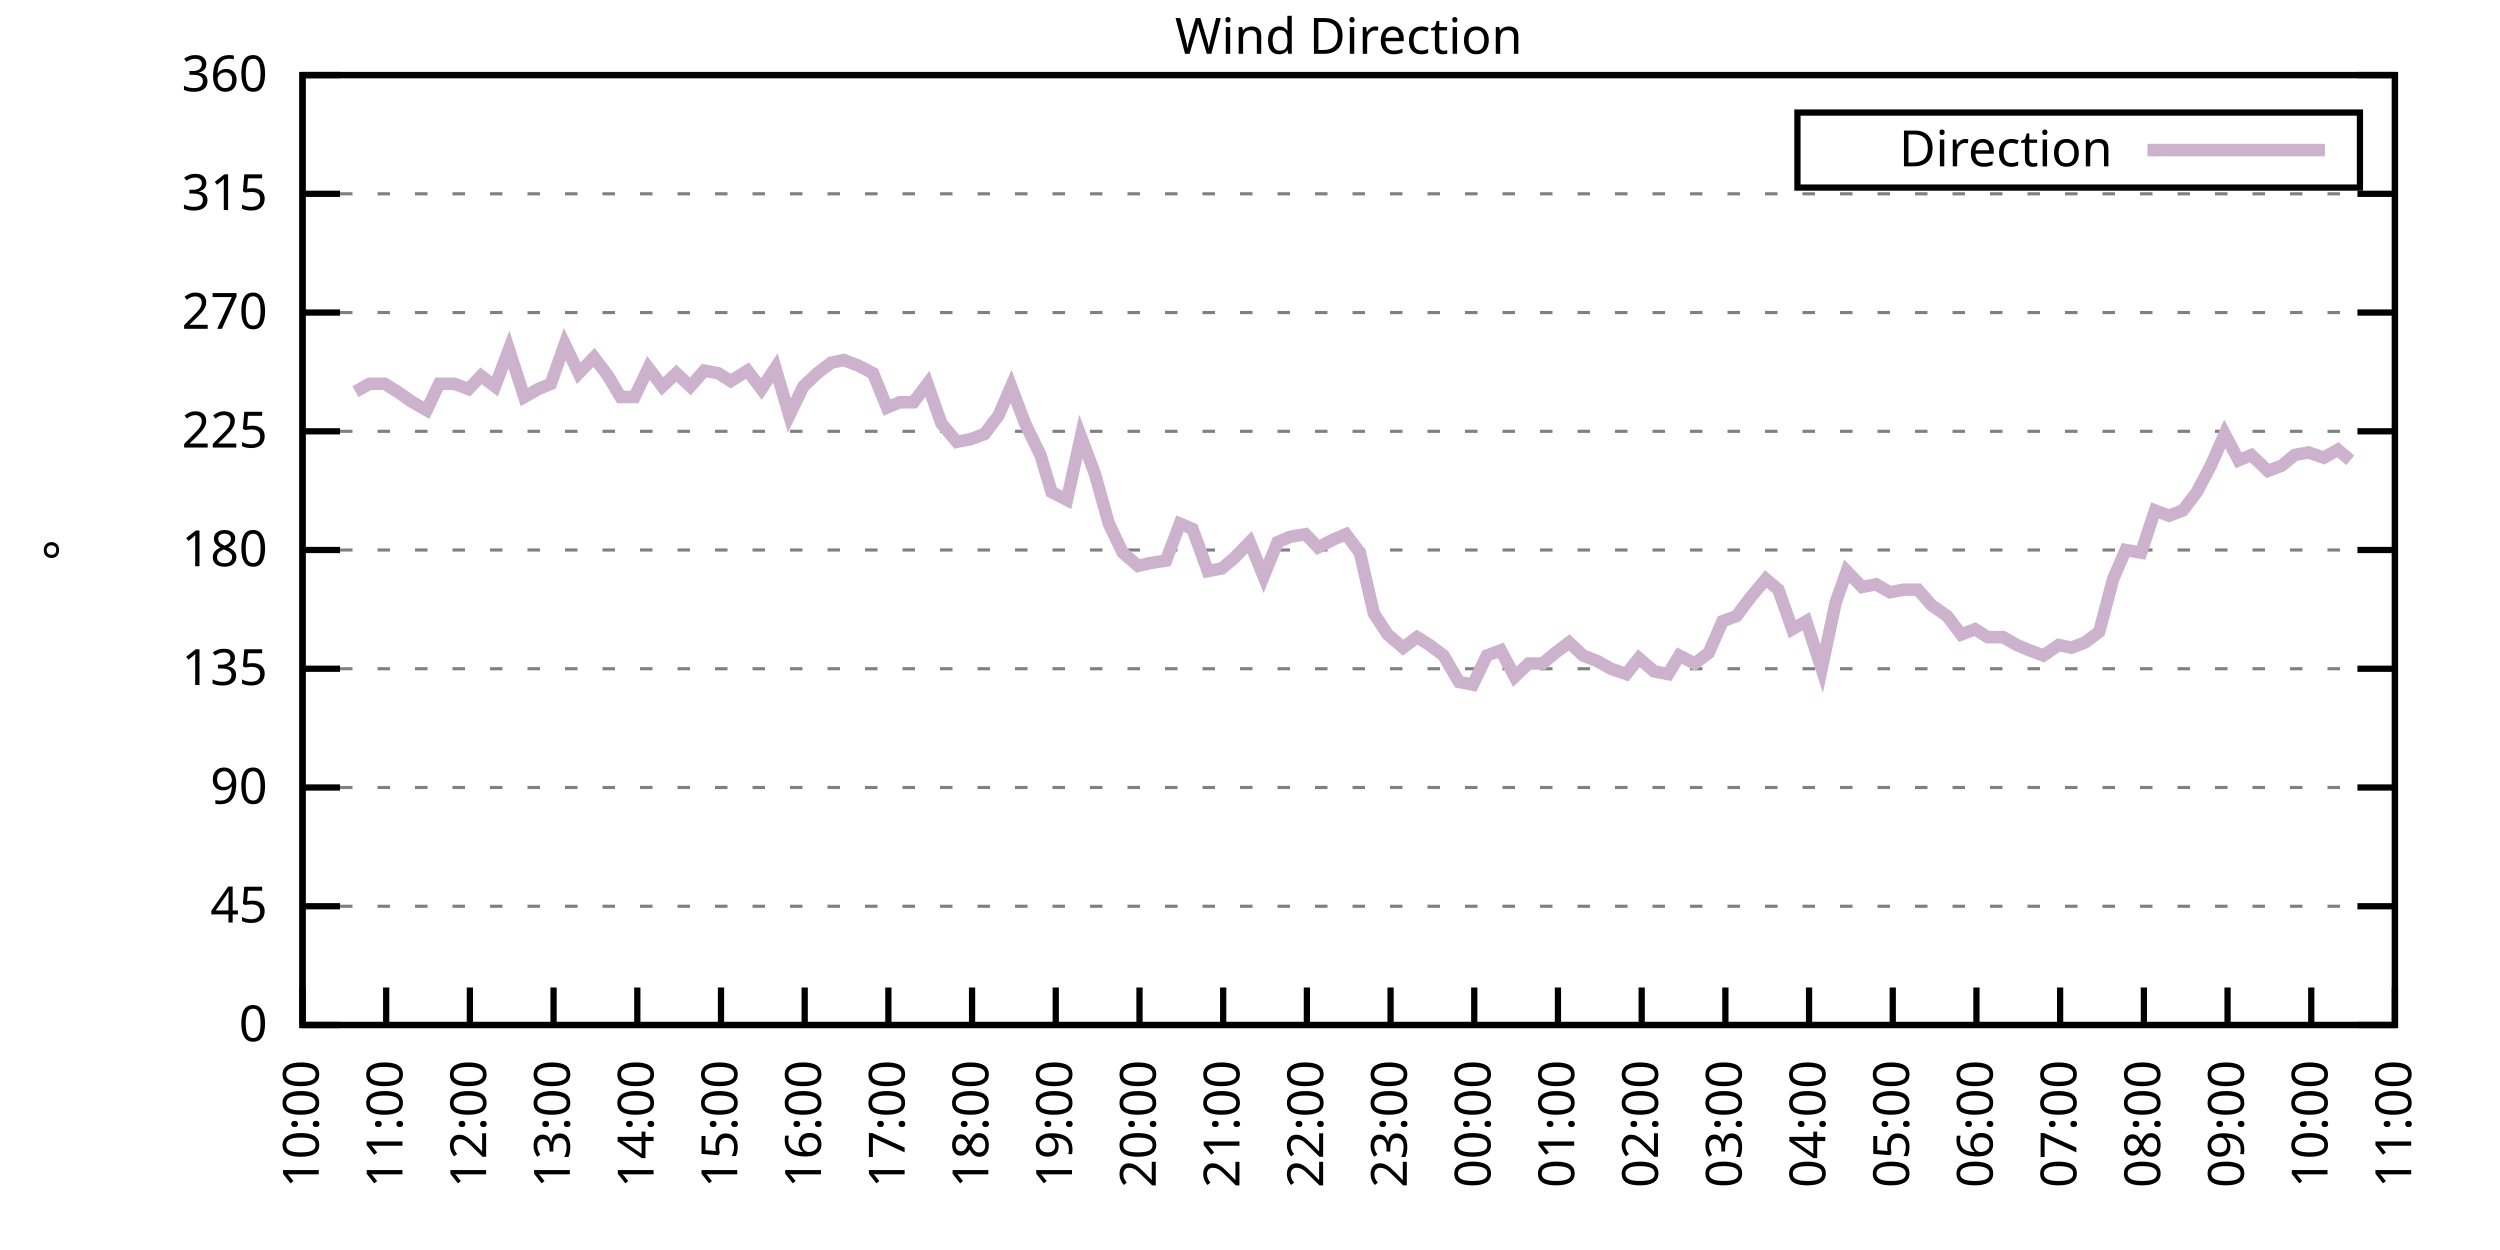
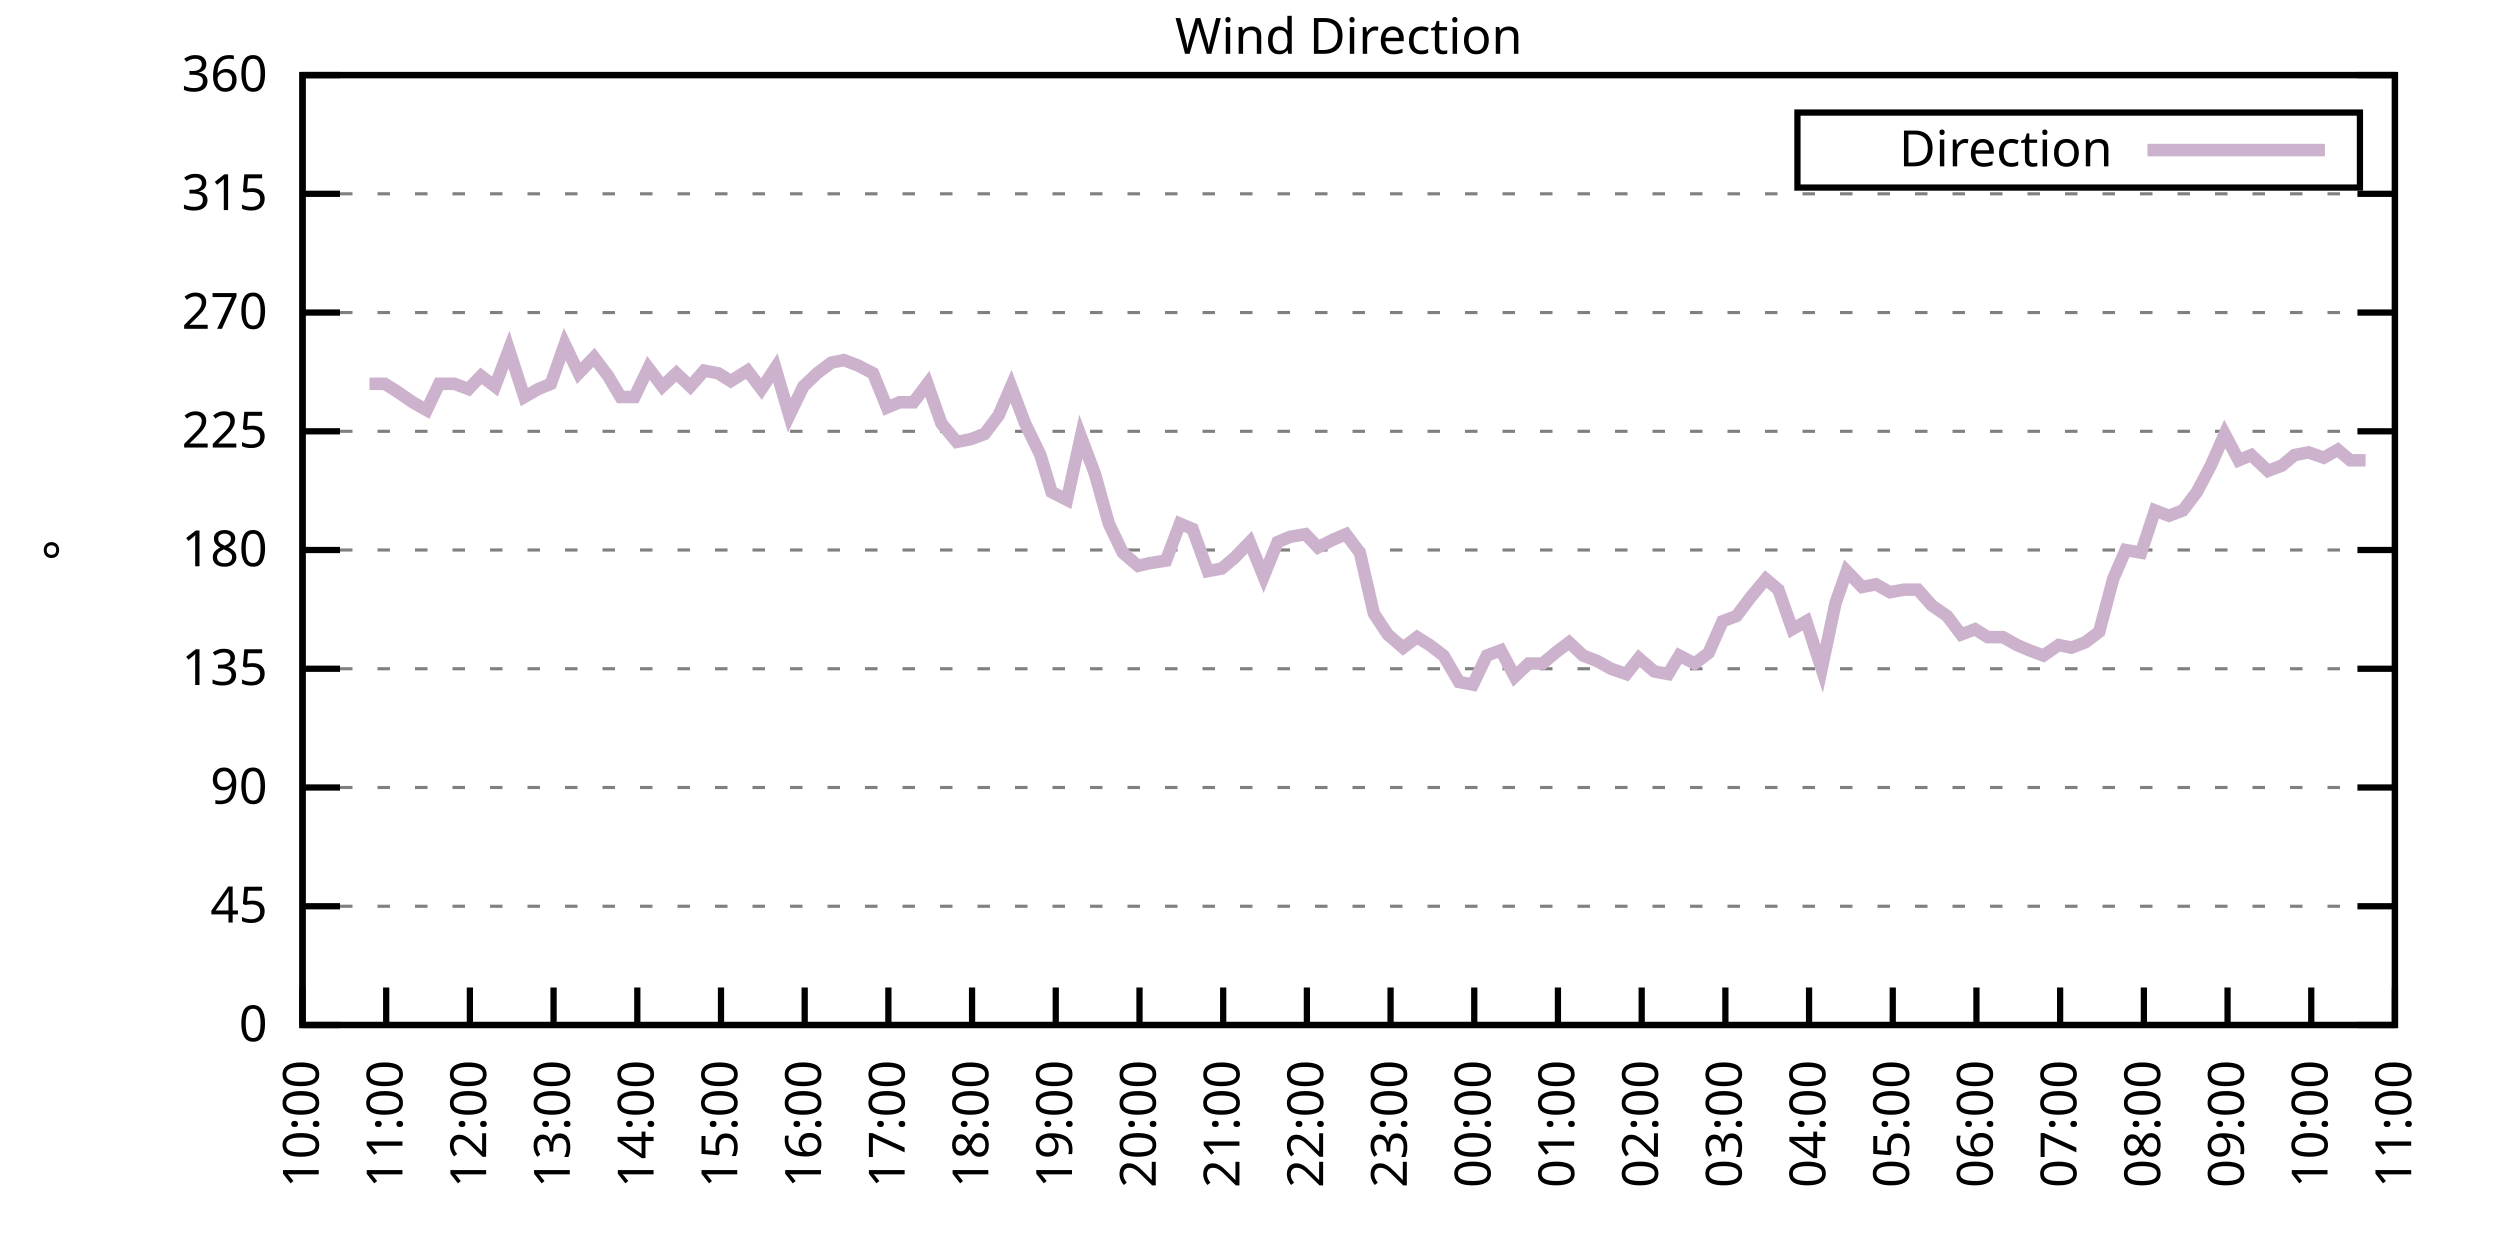
<svg xmlns="http://www.w3.org/2000/svg" xmlns:xlink="http://www.w3.org/1999/xlink" width="400" height="200" viewBox="0 0 400 200">
  <g id="gnuplot_canvas">
    <rect x="0" y="0" width="400" height="200" fill="none" />
    <defs>
      <circle id="gpDot" r="0.5" stroke-width="0.5" stroke="currentColor" />
      <path id="gpPt0" stroke-width="0.333" stroke="currentColor" d="M-1,0 h2 M0,-1 v2" />
      <path id="gpPt1" stroke-width="0.333" stroke="currentColor" d="M-1,-1 L1,1 M1,-1 L-1,1" />
      <path id="gpPt2" stroke-width="0.333" stroke="currentColor" d="M-1,0 L1,0 M0,-1 L0,1 M-1,-1 L1,1 M-1,1 L1,-1" />
      <rect id="gpPt3" stroke-width="0.333" stroke="currentColor" x="-1" y="-1" width="2" height="2" />
      <rect id="gpPt4" stroke-width="0.333" stroke="currentColor" fill="currentColor" x="-1" y="-1" width="2" height="2" />
      <circle id="gpPt5" stroke-width="0.333" stroke="currentColor" cx="0" cy="0" r="1" />
      <use xlink:href="#gpPt5" id="gpPt6" fill="currentColor" stroke="none" />
      <path id="gpPt7" stroke-width="0.333" stroke="currentColor" d="M0,-1.33 L-1.33,0.67 L1.33,0.67 z" />
      <use xlink:href="#gpPt7" id="gpPt8" fill="currentColor" stroke="none" />
      <use xlink:href="#gpPt7" id="gpPt9" stroke="currentColor" transform="rotate(180)" />
      <use xlink:href="#gpPt9" id="gpPt10" fill="currentColor" stroke="none" />
      <use xlink:href="#gpPt3" id="gpPt11" stroke="currentColor" transform="rotate(45)" />
      <use xlink:href="#gpPt11" id="gpPt12" fill="currentColor" stroke="none" />
      <path id="gpPt13" stroke-width="0.333" stroke="currentColor" d="M0,1.330 L1.265,0.411 L0.782,-1.067 L-0.782,-1.076 L-1.265,0.411 z" />
      <use xlink:href="#gpPt13" id="gpPt14" fill="currentColor" stroke="none" />
      <filter id="textbox" filterUnits="objectBoundingBox" x="0" y="0" height="1" width="1">
        <feFlood flood-color="white" flood-opacity="1" result="bgnd" />
        <feComposite in="SourceGraphic" in2="bgnd" operator="atop" />
      </filter>
      <filter id="greybox" filterUnits="objectBoundingBox" x="0" y="0" height="1" width="1">
        <feFlood flood-color="lightgrey" flood-opacity="1" result="grey" />
        <feComposite in="SourceGraphic" in2="grey" operator="atop" />
      </filter>
    </defs>
    <g fill="none" color="white" stroke="currentColor" stroke-width="1.00" stroke-linecap="butt" stroke-linejoin="miter">
</g>
    <g fill="none" color="black" stroke="currentColor" stroke-width="1.00" stroke-linecap="butt" stroke-linejoin="miter">
      <g stroke="none" shape-rendering="crispEdges">
        <polygon fill="rgb(255, 255, 255)" points="48.40,164.00 383.18,164.00 383.18,12.02 48.40,12.02 " />
      </g>
    </g>
    <g fill="none" color="black" stroke="currentColor" stroke-width="1.00" stroke-linecap="butt" stroke-linejoin="miter">
</g>
    <g fill="none" color="black" stroke="black" stroke-width="0.50" stroke-linecap="butt" stroke-linejoin="miter">
</g>
    <g fill="none" color="gray" stroke="currentColor" stroke-width="0.50" stroke-linecap="butt" stroke-linejoin="miter">
      <path stroke="gray" stroke-dasharray="2,4" class="gridline" d="M48.40,164.00 L383.19,164.00  " />
    </g>
    <g fill="none" color="gray" stroke="gray" stroke-width="1.00" stroke-linecap="butt" stroke-linejoin="miter">
</g>
    <g fill="none" color="black" stroke="currentColor" stroke-width="1.00" stroke-linecap="butt" stroke-linejoin="miter">
      <path stroke="black" d="M48.40,164.00 L54.40,164.00 M383.19,164.00 L377.19,164.00  " />
      <g transform="translate(42.80,166.60)" stroke="none" fill="black" font-family="Sans" font-size="8.00" text-anchor="end">
        <text>
          <tspan font-family="Sans"> 0</tspan>
        </text>
      </g>
    </g>
    <g fill="none" color="black" stroke="currentColor" stroke-width="1.00" stroke-linecap="butt" stroke-linejoin="miter">
</g>
    <g fill="none" color="black" stroke="black" stroke-width="0.50" stroke-linecap="butt" stroke-linejoin="miter">
</g>
    <g fill="none" color="gray" stroke="currentColor" stroke-width="0.50" stroke-linecap="butt" stroke-linejoin="miter">
      <path stroke="gray" stroke-dasharray="2,4" class="gridline" d="M48.40,145.00 L383.19,145.00  " />
    </g>
    <g fill="none" color="gray" stroke="gray" stroke-width="1.00" stroke-linecap="butt" stroke-linejoin="miter">
</g>
    <g fill="none" color="black" stroke="currentColor" stroke-width="1.00" stroke-linecap="butt" stroke-linejoin="miter">
      <path stroke="black" d="M48.40,145.00 L54.40,145.00 M383.19,145.00 L377.19,145.00  " />
      <g transform="translate(42.80,147.60)" stroke="none" fill="black" font-family="Sans" font-size="8.00" text-anchor="end">
        <text>
          <tspan font-family="Sans"> 45</tspan>
        </text>
      </g>
    </g>
    <g fill="none" color="black" stroke="currentColor" stroke-width="1.00" stroke-linecap="butt" stroke-linejoin="miter">
</g>
    <g fill="none" color="black" stroke="black" stroke-width="0.50" stroke-linecap="butt" stroke-linejoin="miter">
</g>
    <g fill="none" color="gray" stroke="currentColor" stroke-width="0.50" stroke-linecap="butt" stroke-linejoin="miter">
      <path stroke="gray" stroke-dasharray="2,4" class="gridline" d="M48.40,126.00 L383.19,126.00  " />
    </g>
    <g fill="none" color="gray" stroke="gray" stroke-width="1.00" stroke-linecap="butt" stroke-linejoin="miter">
</g>
    <g fill="none" color="black" stroke="currentColor" stroke-width="1.00" stroke-linecap="butt" stroke-linejoin="miter">
      <path stroke="black" d="M48.40,126.00 L54.40,126.00 M383.19,126.00 L377.19,126.00  " />
      <g transform="translate(42.80,128.60)" stroke="none" fill="black" font-family="Sans" font-size="8.00" text-anchor="end">
        <text>
          <tspan font-family="Sans"> 90</tspan>
        </text>
      </g>
    </g>
    <g fill="none" color="black" stroke="currentColor" stroke-width="1.00" stroke-linecap="butt" stroke-linejoin="miter">
</g>
    <g fill="none" color="black" stroke="black" stroke-width="0.50" stroke-linecap="butt" stroke-linejoin="miter">
</g>
    <g fill="none" color="gray" stroke="currentColor" stroke-width="0.50" stroke-linecap="butt" stroke-linejoin="miter">
      <path stroke="gray" stroke-dasharray="2,4" class="gridline" d="M48.40,107.00 L383.19,107.00  " />
    </g>
    <g fill="none" color="gray" stroke="gray" stroke-width="1.00" stroke-linecap="butt" stroke-linejoin="miter">
</g>
    <g fill="none" color="black" stroke="currentColor" stroke-width="1.00" stroke-linecap="butt" stroke-linejoin="miter">
      <path stroke="black" d="M48.40,107.00 L54.40,107.00 M383.19,107.00 L377.19,107.00  " />
      <g transform="translate(42.80,109.60)" stroke="none" fill="black" font-family="Sans" font-size="8.00" text-anchor="end">
        <text>
          <tspan font-family="Sans"> 135</tspan>
        </text>
      </g>
    </g>
    <g fill="none" color="black" stroke="currentColor" stroke-width="1.00" stroke-linecap="butt" stroke-linejoin="miter">
</g>
    <g fill="none" color="black" stroke="black" stroke-width="0.50" stroke-linecap="butt" stroke-linejoin="miter">
</g>
    <g fill="none" color="gray" stroke="currentColor" stroke-width="0.50" stroke-linecap="butt" stroke-linejoin="miter">
      <path stroke="gray" stroke-dasharray="2,4" class="gridline" d="M48.40,88.00 L383.19,88.00  " />
    </g>
    <g fill="none" color="gray" stroke="gray" stroke-width="1.00" stroke-linecap="butt" stroke-linejoin="miter">
</g>
    <g fill="none" color="black" stroke="currentColor" stroke-width="1.00" stroke-linecap="butt" stroke-linejoin="miter">
      <path stroke="black" d="M48.40,88.00 L54.40,88.00 M383.19,88.00 L377.19,88.00  " />
      <g transform="translate(42.80,90.60)" stroke="none" fill="black" font-family="Sans" font-size="8.00" text-anchor="end">
        <text>
          <tspan font-family="Sans"> 180</tspan>
        </text>
      </g>
    </g>
    <g fill="none" color="black" stroke="currentColor" stroke-width="1.00" stroke-linecap="butt" stroke-linejoin="miter">
</g>
    <g fill="none" color="black" stroke="black" stroke-width="0.50" stroke-linecap="butt" stroke-linejoin="miter">
</g>
    <g fill="none" color="gray" stroke="currentColor" stroke-width="0.50" stroke-linecap="butt" stroke-linejoin="miter">
      <path stroke="gray" stroke-dasharray="2,4" class="gridline" d="M48.40,69.01 L383.19,69.01  " />
    </g>
    <g fill="none" color="gray" stroke="gray" stroke-width="1.00" stroke-linecap="butt" stroke-linejoin="miter">
</g>
    <g fill="none" color="black" stroke="currentColor" stroke-width="1.00" stroke-linecap="butt" stroke-linejoin="miter">
      <path stroke="black" d="M48.40,69.01 L54.40,69.01 M383.19,69.01 L377.19,69.01  " />
      <g transform="translate(42.80,71.61)" stroke="none" fill="black" font-family="Sans" font-size="8.00" text-anchor="end">
        <text>
          <tspan font-family="Sans"> 225</tspan>
        </text>
      </g>
    </g>
    <g fill="none" color="black" stroke="currentColor" stroke-width="1.00" stroke-linecap="butt" stroke-linejoin="miter">
</g>
    <g fill="none" color="black" stroke="black" stroke-width="0.50" stroke-linecap="butt" stroke-linejoin="miter">
</g>
    <g fill="none" color="gray" stroke="currentColor" stroke-width="0.50" stroke-linecap="butt" stroke-linejoin="miter">
      <path stroke="gray" stroke-dasharray="2,4" class="gridline" d="M48.40,50.01 L383.19,50.01  " />
    </g>
    <g fill="none" color="gray" stroke="gray" stroke-width="1.00" stroke-linecap="butt" stroke-linejoin="miter">
</g>
    <g fill="none" color="black" stroke="currentColor" stroke-width="1.00" stroke-linecap="butt" stroke-linejoin="miter">
      <path stroke="black" d="M48.40,50.01 L54.40,50.01 M383.19,50.01 L377.19,50.01  " />
      <g transform="translate(42.80,52.61)" stroke="none" fill="black" font-family="Sans" font-size="8.00" text-anchor="end">
        <text>
          <tspan font-family="Sans"> 270</tspan>
        </text>
      </g>
    </g>
    <g fill="none" color="black" stroke="currentColor" stroke-width="1.00" stroke-linecap="butt" stroke-linejoin="miter">
</g>
    <g fill="none" color="black" stroke="black" stroke-width="0.50" stroke-linecap="butt" stroke-linejoin="miter">
</g>
    <g fill="none" color="gray" stroke="currentColor" stroke-width="0.50" stroke-linecap="butt" stroke-linejoin="miter">
      <path stroke="gray" stroke-dasharray="2,4" class="gridline" d="M48.40,31.01 L383.19,31.01  " />
    </g>
    <g fill="none" color="gray" stroke="gray" stroke-width="1.00" stroke-linecap="butt" stroke-linejoin="miter">
</g>
    <g fill="none" color="black" stroke="currentColor" stroke-width="1.00" stroke-linecap="butt" stroke-linejoin="miter">
      <path stroke="black" d="M48.40,31.01 L54.40,31.01 M383.19,31.01 L377.19,31.01  " />
      <g transform="translate(42.80,33.61)" stroke="none" fill="black" font-family="Sans" font-size="8.00" text-anchor="end">
        <text>
          <tspan font-family="Sans"> 315</tspan>
        </text>
      </g>
    </g>
    <g fill="none" color="black" stroke="currentColor" stroke-width="1.00" stroke-linecap="butt" stroke-linejoin="miter">
</g>
    <g fill="none" color="black" stroke="black" stroke-width="0.50" stroke-linecap="butt" stroke-linejoin="miter">
</g>
    <g fill="none" color="gray" stroke="currentColor" stroke-width="0.50" stroke-linecap="butt" stroke-linejoin="miter">
      <path stroke="gray" stroke-dasharray="2,4" class="gridline" d="M48.40,12.01 L383.19,12.01  " />
    </g>
    <g fill="none" color="gray" stroke="gray" stroke-width="1.00" stroke-linecap="butt" stroke-linejoin="miter">
</g>
    <g fill="none" color="black" stroke="currentColor" stroke-width="1.00" stroke-linecap="butt" stroke-linejoin="miter">
      <path stroke="black" d="M48.40,12.01 L54.40,12.01 M383.19,12.01 L377.19,12.01  " />
      <g transform="translate(42.80,14.61)" stroke="none" fill="black" font-family="Sans" font-size="8.00" text-anchor="end">
        <text>
          <tspan font-family="Sans"> 360</tspan>
        </text>
      </g>
    </g>
    <g fill="none" color="black" stroke="currentColor" stroke-width="1.00" stroke-linecap="butt" stroke-linejoin="miter">
      <path stroke="black" d="M48.40,164.00 L48.40,158.00  " />
      <g transform="translate(51.00,169.60) rotate(270.00)" stroke="none" fill="black" font-family="Sans" font-size="8.00" text-anchor="end">
        <text>
          <tspan font-family="Sans">10:00</tspan>
        </text>
      </g>
    </g>
    <g fill="none" color="black" stroke="currentColor" stroke-width="1.00" stroke-linecap="butt" stroke-linejoin="miter">
      <path stroke="black" d="M61.79,164.00 L61.79,158.00  " />
      <g transform="translate(64.39,169.60) rotate(270.00)" stroke="none" fill="black" font-family="Sans" font-size="8.00" text-anchor="end">
        <text>
          <tspan font-family="Sans">11:00</tspan>
        </text>
      </g>
    </g>
    <g fill="none" color="black" stroke="currentColor" stroke-width="1.00" stroke-linecap="butt" stroke-linejoin="miter">
      <path stroke="black" d="M75.18,164.00 L75.18,158.00  " />
      <g transform="translate(77.78,169.60) rotate(270.00)" stroke="none" fill="black" font-family="Sans" font-size="8.00" text-anchor="end">
        <text>
          <tspan font-family="Sans">12:00</tspan>
        </text>
      </g>
    </g>
    <g fill="none" color="black" stroke="currentColor" stroke-width="1.00" stroke-linecap="butt" stroke-linejoin="miter">
      <path stroke="black" d="M88.57,164.00 L88.57,158.00  " />
      <g transform="translate(91.17,169.60) rotate(270.00)" stroke="none" fill="black" font-family="Sans" font-size="8.00" text-anchor="end">
        <text>
          <tspan font-family="Sans">13:00</tspan>
        </text>
      </g>
    </g>
    <g fill="none" color="black" stroke="currentColor" stroke-width="1.00" stroke-linecap="butt" stroke-linejoin="miter">
      <path stroke="black" d="M101.97,164.00 L101.97,158.00  " />
      <g transform="translate(104.57,169.60) rotate(270.00)" stroke="none" fill="black" font-family="Sans" font-size="8.00" text-anchor="end">
        <text>
          <tspan font-family="Sans">14:00</tspan>
        </text>
      </g>
    </g>
    <g fill="none" color="black" stroke="currentColor" stroke-width="1.00" stroke-linecap="butt" stroke-linejoin="miter">
      <path stroke="black" d="M115.36,164.00 L115.36,158.00  " />
      <g transform="translate(117.96,169.60) rotate(270.00)" stroke="none" fill="black" font-family="Sans" font-size="8.00" text-anchor="end">
        <text>
          <tspan font-family="Sans">15:00</tspan>
        </text>
      </g>
    </g>
    <g fill="none" color="black" stroke="currentColor" stroke-width="1.00" stroke-linecap="butt" stroke-linejoin="miter">
      <path stroke="black" d="M128.75,164.00 L128.75,158.00  " />
      <g transform="translate(131.35,169.60) rotate(270.00)" stroke="none" fill="black" font-family="Sans" font-size="8.00" text-anchor="end">
        <text>
          <tspan font-family="Sans">16:00</tspan>
        </text>
      </g>
    </g>
    <g fill="none" color="black" stroke="currentColor" stroke-width="1.00" stroke-linecap="butt" stroke-linejoin="miter">
      <path stroke="black" d="M142.14,164.00 L142.14,158.00  " />
      <g transform="translate(144.74,169.60) rotate(270.00)" stroke="none" fill="black" font-family="Sans" font-size="8.00" text-anchor="end">
        <text>
          <tspan font-family="Sans">17:00</tspan>
        </text>
      </g>
    </g>
    <g fill="none" color="black" stroke="currentColor" stroke-width="1.00" stroke-linecap="butt" stroke-linejoin="miter">
      <path stroke="black" d="M155.53,164.00 L155.53,158.00  " />
      <g transform="translate(158.13,169.60) rotate(270.00)" stroke="none" fill="black" font-family="Sans" font-size="8.00" text-anchor="end">
        <text>
          <tspan font-family="Sans">18:00</tspan>
        </text>
      </g>
    </g>
    <g fill="none" color="black" stroke="currentColor" stroke-width="1.00" stroke-linecap="butt" stroke-linejoin="miter">
      <path stroke="black" d="M168.92,164.00 L168.92,158.00  " />
      <g transform="translate(171.52,169.60) rotate(270.00)" stroke="none" fill="black" font-family="Sans" font-size="8.00" text-anchor="end">
        <text>
          <tspan font-family="Sans">19:00</tspan>
        </text>
      </g>
    </g>
    <g fill="none" color="black" stroke="currentColor" stroke-width="1.00" stroke-linecap="butt" stroke-linejoin="miter">
      <path stroke="black" d="M182.32,164.00 L182.32,158.00  " />
      <g transform="translate(184.92,169.60) rotate(270.00)" stroke="none" fill="black" font-family="Sans" font-size="8.00" text-anchor="end">
        <text>
          <tspan font-family="Sans">20:00</tspan>
        </text>
      </g>
    </g>
    <g fill="none" color="black" stroke="currentColor" stroke-width="1.00" stroke-linecap="butt" stroke-linejoin="miter">
      <path stroke="black" d="M195.71,164.00 L195.71,158.00  " />
      <g transform="translate(198.31,169.60) rotate(270.00)" stroke="none" fill="black" font-family="Sans" font-size="8.00" text-anchor="end">
        <text>
          <tspan font-family="Sans">21:00</tspan>
        </text>
      </g>
    </g>
    <g fill="none" color="black" stroke="currentColor" stroke-width="1.00" stroke-linecap="butt" stroke-linejoin="miter">
      <path stroke="black" d="M209.10,164.00 L209.10,158.00  " />
      <g transform="translate(211.70,169.60) rotate(270.00)" stroke="none" fill="black" font-family="Sans" font-size="8.00" text-anchor="end">
        <text>
          <tspan font-family="Sans">22:00</tspan>
        </text>
      </g>
    </g>
    <g fill="none" color="black" stroke="currentColor" stroke-width="1.00" stroke-linecap="butt" stroke-linejoin="miter">
      <path stroke="black" d="M222.49,164.00 L222.49,158.00  " />
      <g transform="translate(225.09,169.60) rotate(270.00)" stroke="none" fill="black" font-family="Sans" font-size="8.00" text-anchor="end">
        <text>
          <tspan font-family="Sans">23:00</tspan>
        </text>
      </g>
    </g>
    <g fill="none" color="black" stroke="currentColor" stroke-width="1.00" stroke-linecap="butt" stroke-linejoin="miter">
      <path stroke="black" d="M235.88,164.00 L235.88,158.00  " />
      <g transform="translate(238.48,169.60) rotate(270.00)" stroke="none" fill="black" font-family="Sans" font-size="8.00" text-anchor="end">
        <text>
          <tspan font-family="Sans">00:00</tspan>
        </text>
      </g>
    </g>
    <g fill="none" color="black" stroke="currentColor" stroke-width="1.00" stroke-linecap="butt" stroke-linejoin="miter">
      <path stroke="black" d="M249.27,164.00 L249.27,158.00  " />
      <g transform="translate(251.87,169.60) rotate(270.00)" stroke="none" fill="black" font-family="Sans" font-size="8.00" text-anchor="end">
        <text>
          <tspan font-family="Sans">01:00</tspan>
        </text>
      </g>
    </g>
    <g fill="none" color="black" stroke="currentColor" stroke-width="1.00" stroke-linecap="butt" stroke-linejoin="miter">
      <path stroke="black" d="M262.67,164.00 L262.67,158.00  " />
      <g transform="translate(265.27,169.60) rotate(270.00)" stroke="none" fill="black" font-family="Sans" font-size="8.00" text-anchor="end">
        <text>
          <tspan font-family="Sans">02:00</tspan>
        </text>
      </g>
    </g>
    <g fill="none" color="black" stroke="currentColor" stroke-width="1.00" stroke-linecap="butt" stroke-linejoin="miter">
      <path stroke="black" d="M276.06,164.00 L276.06,158.00  " />
      <g transform="translate(278.66,169.60) rotate(270.00)" stroke="none" fill="black" font-family="Sans" font-size="8.00" text-anchor="end">
        <text>
          <tspan font-family="Sans">03:00</tspan>
        </text>
      </g>
    </g>
    <g fill="none" color="black" stroke="currentColor" stroke-width="1.00" stroke-linecap="butt" stroke-linejoin="miter">
      <path stroke="black" d="M289.45,164.00 L289.45,158.00  " />
      <g transform="translate(292.05,169.60) rotate(270.00)" stroke="none" fill="black" font-family="Sans" font-size="8.00" text-anchor="end">
        <text>
          <tspan font-family="Sans">04:00</tspan>
        </text>
      </g>
    </g>
    <g fill="none" color="black" stroke="currentColor" stroke-width="1.00" stroke-linecap="butt" stroke-linejoin="miter">
      <path stroke="black" d="M302.84,164.00 L302.84,158.00  " />
      <g transform="translate(305.44,169.60) rotate(270.00)" stroke="none" fill="black" font-family="Sans" font-size="8.00" text-anchor="end">
        <text>
          <tspan font-family="Sans">05:00</tspan>
        </text>
      </g>
    </g>
    <g fill="none" color="black" stroke="currentColor" stroke-width="1.00" stroke-linecap="butt" stroke-linejoin="miter">
      <path stroke="black" d="M316.23,164.00 L316.23,158.00  " />
      <g transform="translate(318.83,169.60) rotate(270.00)" stroke="none" fill="black" font-family="Sans" font-size="8.00" text-anchor="end">
        <text>
          <tspan font-family="Sans">06:00</tspan>
        </text>
      </g>
    </g>
    <g fill="none" color="black" stroke="currentColor" stroke-width="1.00" stroke-linecap="butt" stroke-linejoin="miter">
      <path stroke="black" d="M329.62,164.00 L329.62,158.00  " />
      <g transform="translate(332.22,169.60) rotate(270.00)" stroke="none" fill="black" font-family="Sans" font-size="8.00" text-anchor="end">
        <text>
          <tspan font-family="Sans">07:00</tspan>
        </text>
      </g>
    </g>
    <g fill="none" color="black" stroke="currentColor" stroke-width="1.00" stroke-linecap="butt" stroke-linejoin="miter">
      <path stroke="black" d="M343.02,164.00 L343.02,158.00  " />
      <g transform="translate(345.62,169.60) rotate(270.00)" stroke="none" fill="black" font-family="Sans" font-size="8.00" text-anchor="end">
        <text>
          <tspan font-family="Sans">08:00</tspan>
        </text>
      </g>
    </g>
    <g fill="none" color="black" stroke="currentColor" stroke-width="1.00" stroke-linecap="butt" stroke-linejoin="miter">
      <path stroke="black" d="M356.41,164.00 L356.41,158.00  " />
      <g transform="translate(359.01,169.60) rotate(270.00)" stroke="none" fill="black" font-family="Sans" font-size="8.00" text-anchor="end">
        <text>
          <tspan font-family="Sans">09:00</tspan>
        </text>
      </g>
    </g>
    <g fill="none" color="black" stroke="currentColor" stroke-width="1.00" stroke-linecap="butt" stroke-linejoin="miter">
      <path stroke="black" d="M369.80,164.00 L369.80,158.00  " />
      <g transform="translate(372.40,169.60) rotate(270.00)" stroke="none" fill="black" font-family="Sans" font-size="8.00" text-anchor="end">
        <text>
          <tspan font-family="Sans">10:00</tspan>
        </text>
      </g>
    </g>
    <g fill="none" color="black" stroke="currentColor" stroke-width="1.00" stroke-linecap="butt" stroke-linejoin="miter">
      <path stroke="black" d="M383.19,164.00 L383.19,158.00  " />
      <g transform="translate(385.79,169.60) rotate(270.00)" stroke="none" fill="black" font-family="Sans" font-size="8.00" text-anchor="end">
        <text>
          <tspan font-family="Sans">11:00</tspan>
        </text>
      </g>
    </g>
    <g fill="none" color="black" stroke="currentColor" stroke-width="1.00" stroke-linecap="butt" stroke-linejoin="miter">
</g>
    <g fill="none" color="black" stroke="currentColor" stroke-width="1.00" stroke-linecap="butt" stroke-linejoin="miter">
      <path stroke="black" d="M48.40,12.01 L48.40,164.00 L383.19,164.00 L383.19,12.01 L48.40,12.01 Z  " />
    </g>
    <g fill="none" color="black" stroke="currentColor" stroke-width="1.00" stroke-linecap="butt" stroke-linejoin="miter">
</g>
    <g fill="none" color="black" stroke="currentColor" stroke-width="1.00" stroke-linecap="butt" stroke-linejoin="miter">
      <path stroke="black" d="M287.59,30.01 L287.59,18.01 L377.59,18.01 L377.59,30.01 L287.59,30.01 Z  " />
    </g>
    <g id="Wind_direction_plot_1">
      <g fill="none" color="white" stroke="black" stroke-width="2.00" stroke-linecap="butt" stroke-linejoin="miter">
</g>
      <g fill="none" color="black" stroke="currentColor" stroke-width="2.00" stroke-linecap="butt" stroke-linejoin="miter">
        <g transform="translate(337.99,26.61)" stroke="none" fill="black" font-family="Sans" font-size="8.00" text-anchor="end">
          <text>
            <tspan font-family="Sans">Direction</tspan>
          </text>
        </g>
      </g>
      <g fill="none" color="black" stroke="currentColor" stroke-width="2.00" stroke-linecap="butt" stroke-linejoin="miter">
-         <path stroke="rgb(204, 178, 204)" d="M343.59,24.01 L371.99,24.01 M56.88,62.67 L59.11,61.41 L61.57,61.41 L63.58,62.67 L66.03,64.36 L68.26,65.63   L70.27,61.41 L72.73,61.41 L74.96,62.25 L76.97,60.14 L79.20,61.83 L81.43,55.92 L83.89,63.52 L86.12,62.25   L88.13,61.41 L90.36,55.07 L92.59,59.72 L95.05,57.18 L97.28,60.14 L99.29,63.52 L101.52,63.52 L103.75,58.87   L105.98,61.83 L108.22,59.72 L110.45,61.83 L112.68,59.30 L114.91,59.72 L116.92,60.98 L119.60,59.30 L121.83,62.25   L124.06,58.87 L126.29,66.47 L128.53,61.83 L130.76,59.72 L132.99,58.03 L135.00,57.61 L137.23,58.45 L139.69,59.72   L141.92,65.21 L143.93,64.36 L146.16,64.36 L148.39,61.41 L150.62,67.74 L153.08,70.70 L155.31,70.27 L157.54,69.43   L159.77,66.47 L161.78,61.83 L164.01,67.74 L166.47,72.81 L168.25,78.72 L170.71,79.98 L172.94,69.85 L175.17,75.76   L177.41,83.78 L179.64,88.43 L182.09,90.54 L183.88,90.12 L186.56,89.69 L188.79,83.78 L190.80,84.63 L193.25,91.38   L195.48,90.96 L197.49,89.27 L199.95,86.74 L202.18,92.23 L204.41,86.74 L206.42,85.89 L208.88,85.47 L210.88,87.58   L213.34,86.32 L215.35,85.47 L217.58,88.43 L219.81,98.14 L222.04,101.52 L224.50,103.63 L226.73,101.94 L228.74,103.20   L230.97,104.89 L233.43,109.11 L235.66,109.54 L237.89,104.89 L240.12,104.05 L242.36,108.27 L244.59,106.16 L246.82,106.16   L248.83,104.47 L251.06,102.78 L253.29,104.89 L255.52,105.74 L257.76,107.00 L260.21,107.85 L262.22,105.31 L264.67,107.43   L266.91,107.85 L268.69,104.89 L271.15,106.16 L273.38,104.47 L275.61,99.40 L277.84,98.56 L280.07,95.60 L282.53,92.65   L284.54,94.34 L286.77,100.67 L289.00,99.40 L291.46,107.00 L293.69,96.45 L295.48,91.38 L297.93,93.92 L300.16,93.49   L302.39,94.76 L304.63,94.34 L306.86,94.34 L309.09,96.87 L311.54,98.56 L313.78,101.52 L316.01,100.67 L318.02,101.94   L320.47,101.94 L322.70,103.20 L324.71,104.05 L326.95,104.89 L329.40,103.20 L331.41,103.63 L333.64,102.78 L335.87,101.09   L338.10,92.65 L340.11,88.00 L342.57,88.43 L344.80,81.67 L347.03,82.52 L349.26,81.67 L351.50,78.72 L353.73,74.49   L355.96,69.43 L358.19,73.65 L360.20,72.81 L362.88,75.34 L365.11,74.49 L367.12,72.81 L369.35,72.38 L371.81,73.23   L374.04,71.96 L376.05,73.65  " />
+         <path stroke="rgb(204, 178, 204)" d="M343.59,24.01 L371.99,24.01 M59.11,61.41 L61.57,61.41 L63.58,62.67 L66.03,64.36 L68.26,65.63 L70.27,61.41   L72.73,61.41 L74.96,62.25 L76.97,60.14 L79.20,61.83 L81.43,55.92 L83.89,63.52 L86.12,62.25 L88.13,61.41   L90.36,55.07 L92.59,59.72 L95.05,57.18 L97.28,60.14 L99.29,63.52 L101.52,63.52 L103.75,58.87 L105.98,61.83   L108.22,59.72 L110.45,61.83 L112.68,59.30 L114.91,59.72 L116.92,60.98 L119.60,59.30 L121.83,62.25 L124.06,58.87   L126.29,66.47 L128.53,61.83 L130.76,59.72 L132.99,58.03 L135.00,57.61 L137.23,58.45 L139.69,59.72 L141.92,65.21   L143.93,64.36 L146.16,64.36 L148.39,61.41 L150.62,67.74 L153.08,70.70 L155.31,70.27 L157.54,69.43 L159.77,66.47   L161.78,61.83 L164.01,67.74 L166.47,72.81 L168.25,78.72 L170.71,79.98 L172.94,69.85 L175.17,75.76 L177.41,83.78   L179.64,88.43 L182.09,90.54 L183.88,90.12 L186.56,89.69 L188.79,83.78 L190.80,84.63 L193.25,91.38 L195.48,90.96   L197.49,89.27 L199.95,86.74 L202.18,92.23 L204.41,86.74 L206.42,85.89 L208.88,85.47 L210.88,87.58 L213.34,86.32   L215.35,85.47 L217.58,88.43 L219.81,98.14 L222.04,101.52 L224.50,103.63 L226.73,101.94 L228.74,103.20 L230.97,104.89   L233.43,109.11 L235.66,109.54 L237.89,104.89 L240.12,104.05 L242.36,108.27 L244.59,106.16 L246.82,106.16 L248.83,104.47   L251.06,102.78 L253.29,104.89 L255.52,105.74 L257.76,107.00 L260.21,107.85 L262.22,105.31 L264.67,107.43 L266.91,107.85   L268.69,104.89 L271.15,106.16 L273.38,104.47 L275.61,99.40 L277.84,98.56 L280.07,95.60 L282.53,92.65 L284.54,94.34   L286.77,100.67 L289.00,99.40 L291.46,107.00 L293.69,96.45 L295.48,91.38 L297.93,93.92 L300.16,93.49 L302.39,94.76   L304.63,94.34 L306.86,94.34 L309.09,96.87 L311.54,98.56 L313.78,101.52 L316.01,100.67 L318.02,101.94 L320.47,101.94   L322.70,103.20 L324.71,104.05 L326.95,104.89 L329.40,103.20 L331.41,103.63 L333.64,102.78 L335.87,101.09 L338.10,92.65   L340.11,88.00 L342.57,88.43 L344.80,81.67 L347.03,82.52 L349.26,81.67 L351.50,78.72 L353.73,74.49 L355.96,69.43   L358.19,73.65 L360.20,72.81 L362.88,75.34 L365.11,74.49 L367.12,72.81 L369.35,72.38 L371.81,73.23 L374.04,71.96   L376.05,73.65 L378.50,73.65  " />
      </g>
    </g>
    <g fill="none" color="black" stroke="currentColor" stroke-width="2.00" stroke-linecap="butt" stroke-linejoin="miter">
</g>
    <g fill="none" color="black" stroke="black" stroke-width="1.00" stroke-linecap="butt" stroke-linejoin="miter">
</g>
    <g fill="none" color="black" stroke="currentColor" stroke-width="1.00" stroke-linecap="butt" stroke-linejoin="miter">
      <path stroke="black" d="M48.40,12.01 L48.40,164.00 L383.19,164.00 L383.19,12.01 L48.40,12.01 Z  " />
      <g transform="translate(12.80,88.01) rotate(270.00)" stroke="none" fill="black" font-family="Sans" font-size="8.00" text-anchor="middle">
        <text>
          <tspan font-family="Sans">°</tspan>
        </text>
      </g>
    </g>
    <g fill="none" color="black" stroke="currentColor" stroke-width="1.00" stroke-linecap="butt" stroke-linejoin="miter">
</g>
    <g fill="none" color="black" stroke="currentColor" stroke-width="1.00" stroke-linecap="butt" stroke-linejoin="miter">
      <g transform="translate(215.79,8.61)" stroke="none" fill="black" font-family="Sans" font-size="8.00" text-anchor="middle">
        <text>
          <tspan font-family="Sans">Wind Direction</tspan>
        </text>
      </g>
    </g>
    <g fill="none" color="black" stroke="currentColor" stroke-width="1.00" stroke-linecap="butt" stroke-linejoin="miter">
</g>
  </g>
</svg>
